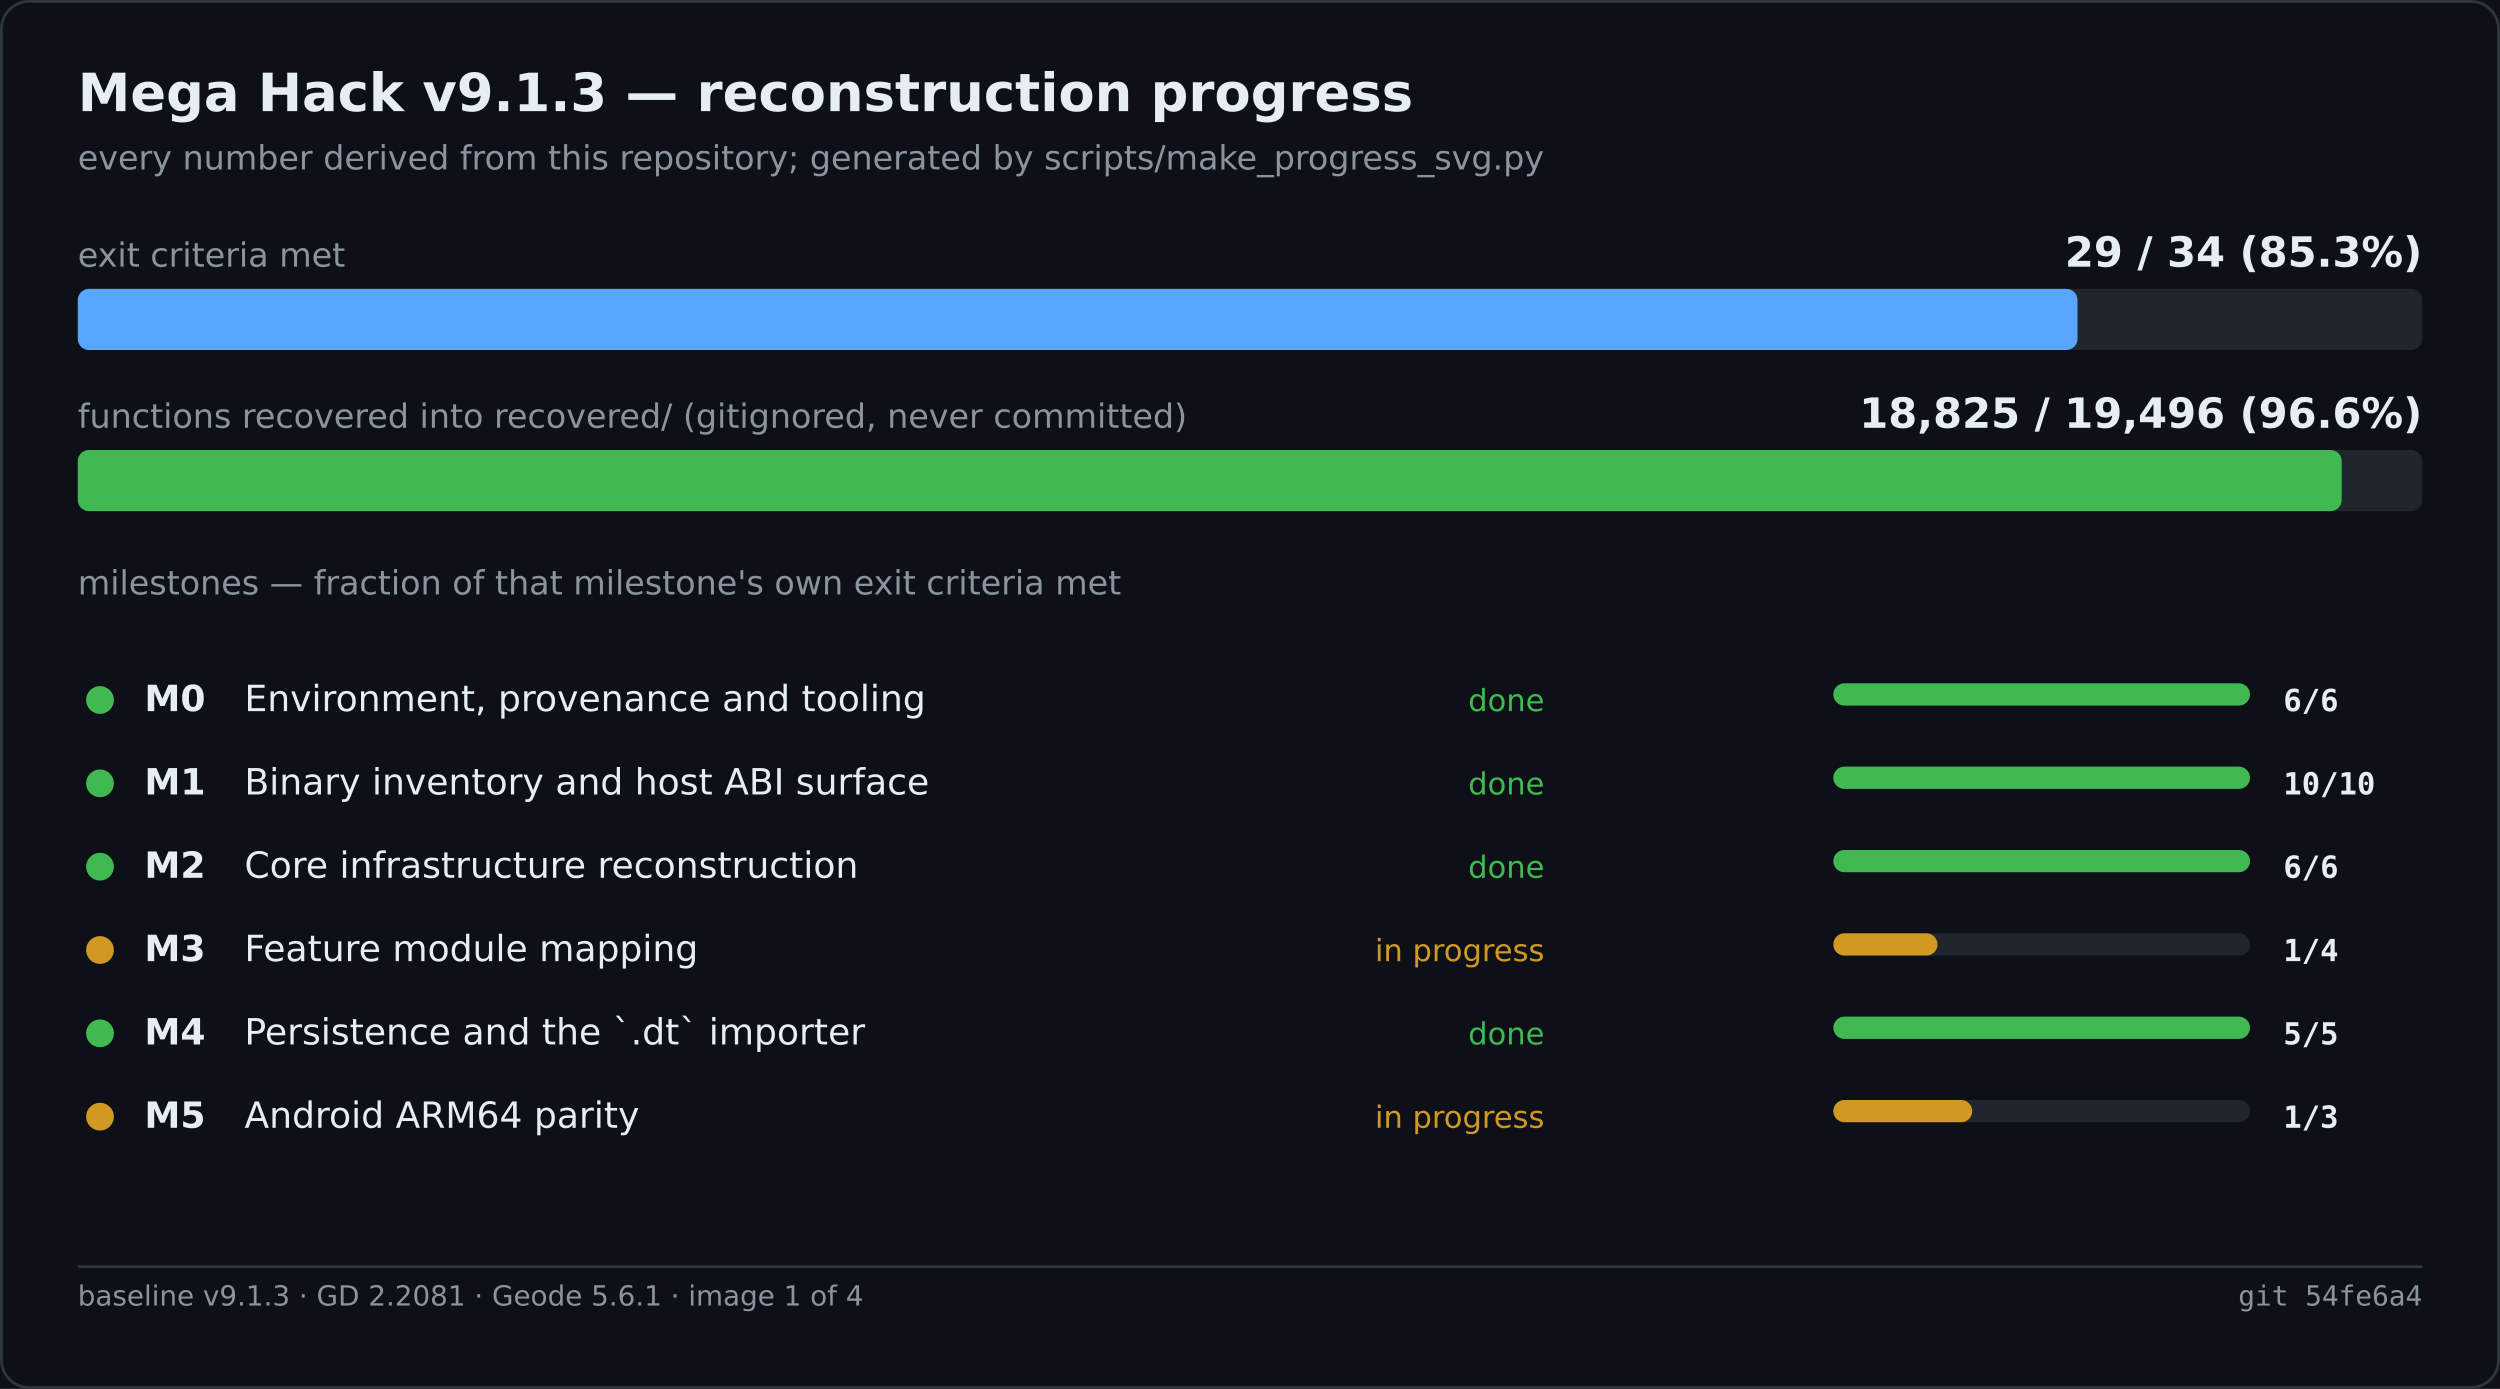
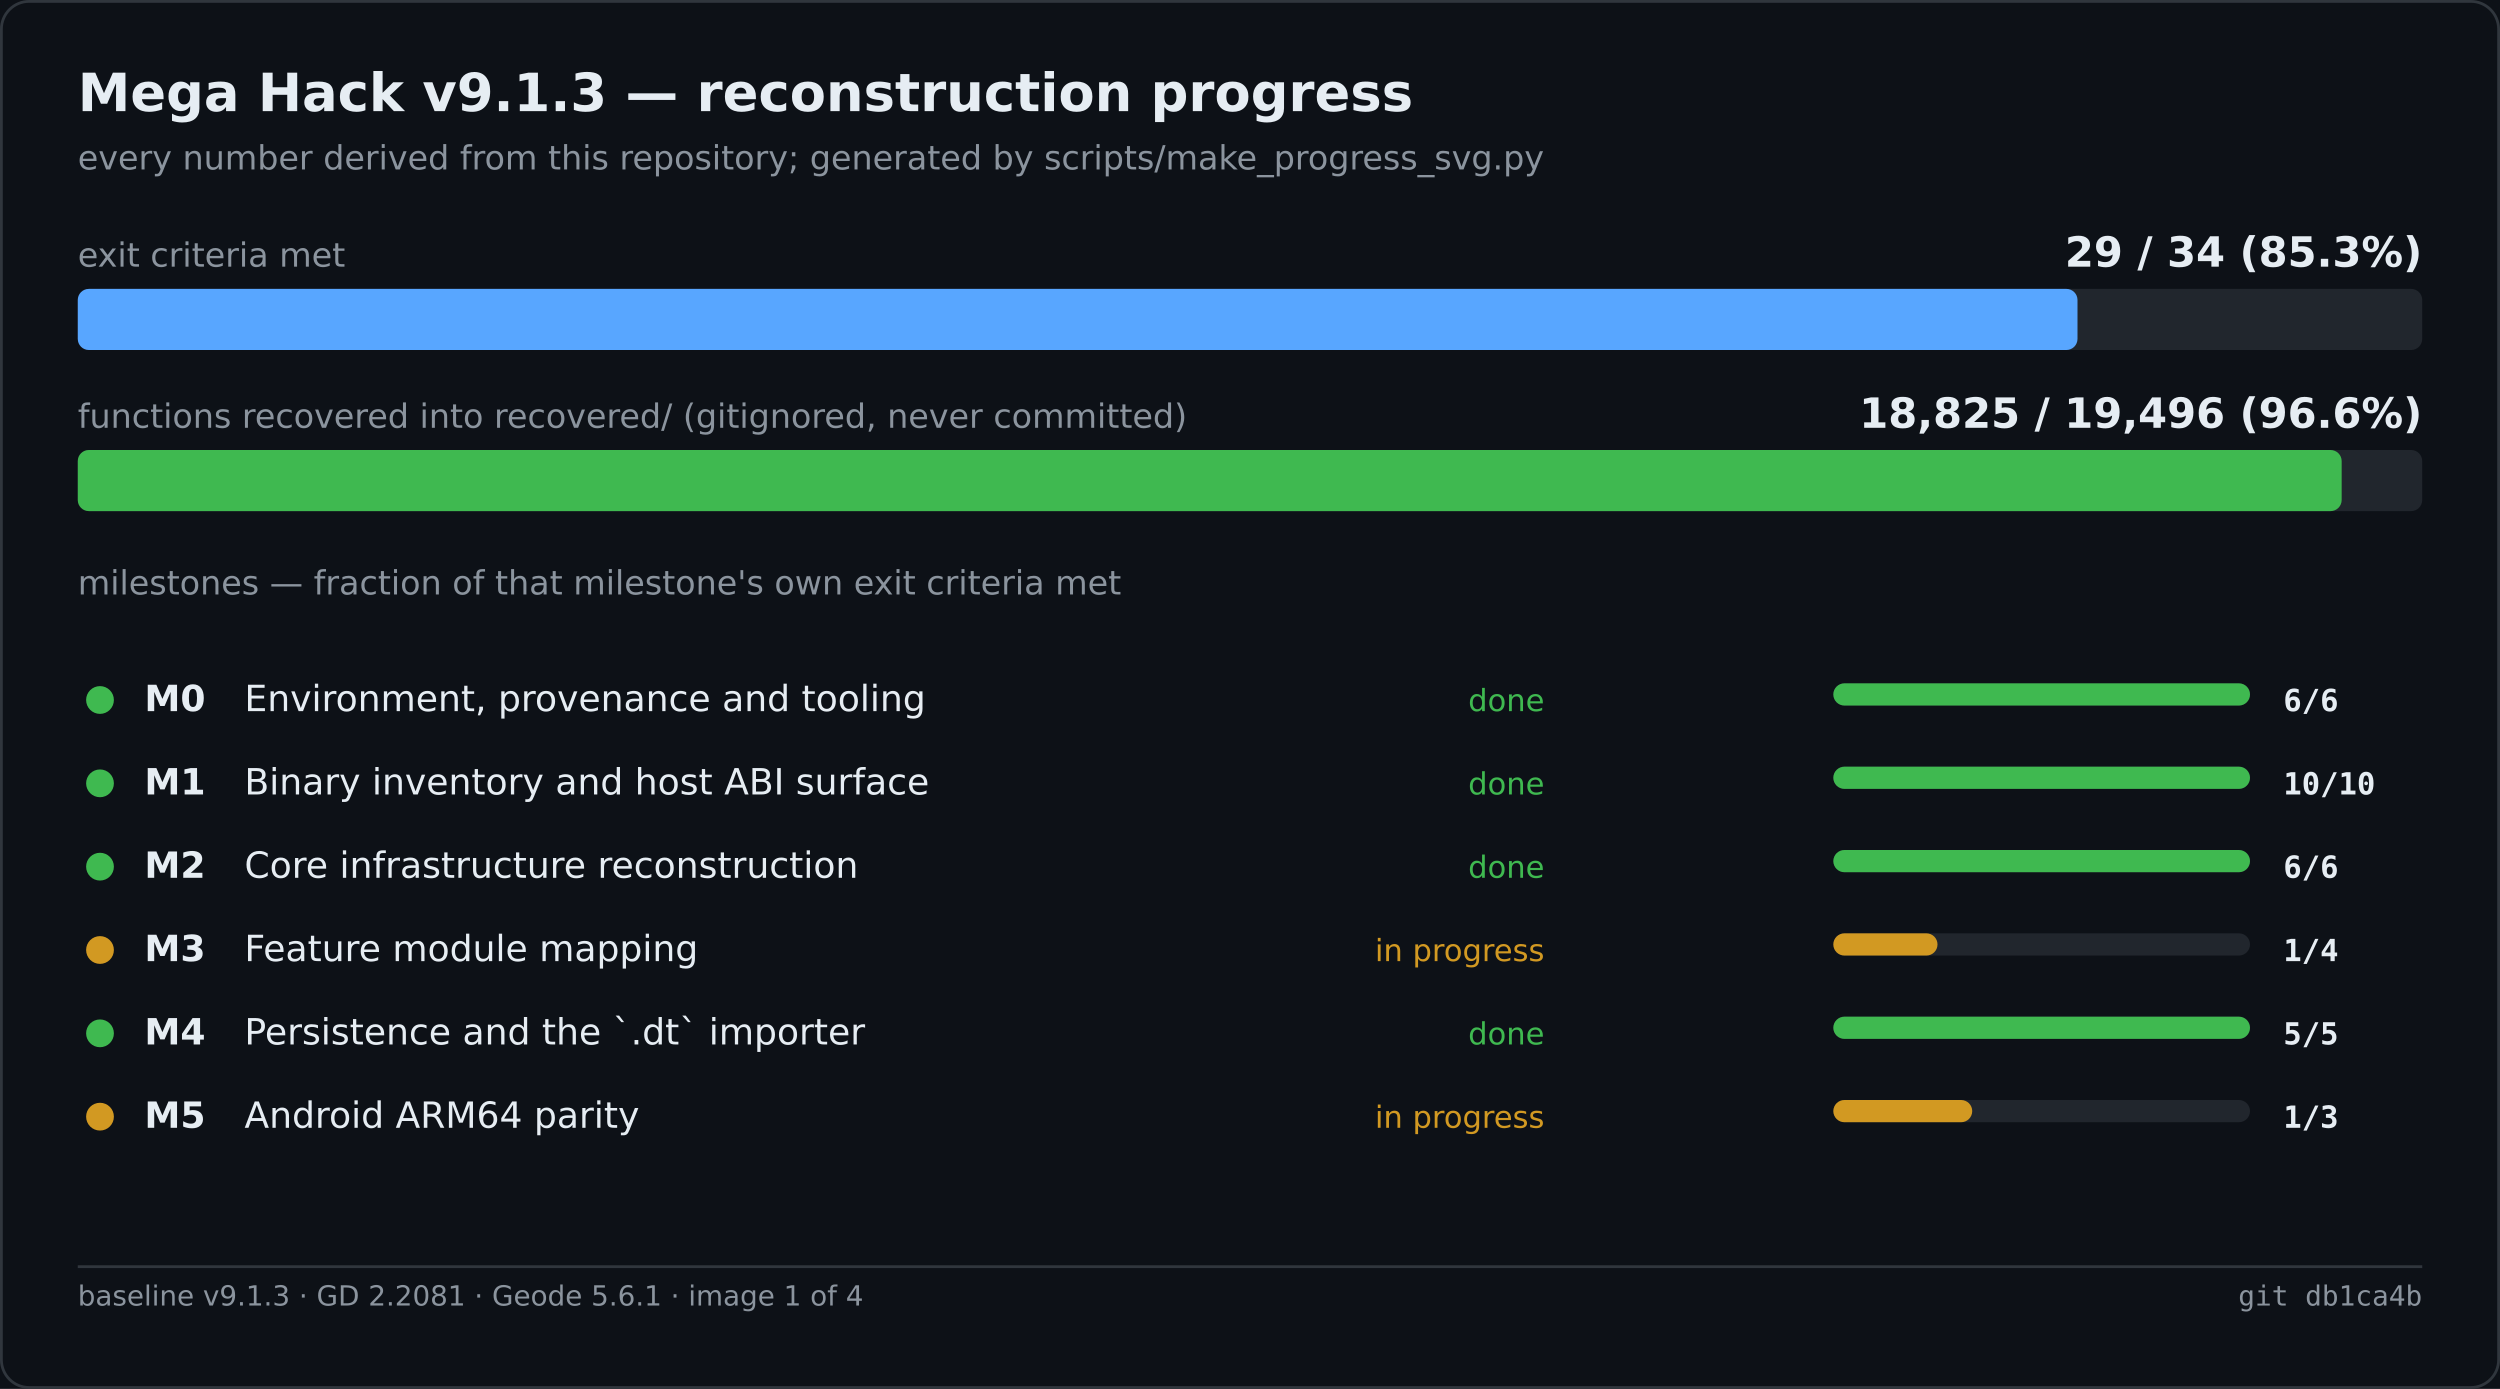
<svg xmlns="http://www.w3.org/2000/svg" width="900" height="500" viewBox="0 0 900 500" role="img" aria-label="Mega Hack v9.1.3 — reconstruction progress">
  <rect width="900" height="500" fill="#0d1117" />
  <rect x="0.5" y="0.5" width="899" height="499" fill="none" stroke="#30363d" rx="10" />
  <text x="28" y="40" font-family="Segoe UI,DejaVu Sans,Helvetica,sans-serif" font-size="19" font-weight="600" fill="#e6edf3">Mega Hack v9.1.3 — reconstruction progress</text>
  <text x="28" y="61" font-family="Segoe UI,DejaVu Sans,Helvetica,sans-serif" font-size="12" fill="#8b949e">every number derived from this repository; generated by scripts/make_progress_svg.py</text>
  <text x="28.0" y="96.0" font-family="Segoe UI,DejaVu Sans,Helvetica,sans-serif" font-size="12" fill="#8b949e">exit criteria met</text>
  <text x="872.0" y="96.0" font-family="Segoe UI,DejaVu Sans,Helvetica,sans-serif" font-size="15" fill="#e6edf3" font-weight="600" text-anchor="end">29 / 34   (85.3%)</text>
  <rect x="28.0" y="104.0" width="844.0" height="22.0" fill="#21262d" rx="4" />
  <rect x="28.0" y="104.0" width="719.9" height="22.0" fill="#58a6ff" rx="4" />
  <text x="28.0" y="154.0" font-family="Segoe UI,DejaVu Sans,Helvetica,sans-serif" font-size="12" fill="#8b949e">functions recovered into recovered/ (gitignored, never committed)</text>
  <text x="872.0" y="154.0" font-family="Segoe UI,DejaVu Sans,Helvetica,sans-serif" font-size="15" fill="#e6edf3" font-weight="600" text-anchor="end">18,825 / 19,496   (96.6%)</text>
  <rect x="28.0" y="162.0" width="844.0" height="22.0" fill="#21262d" rx="4" />
  <rect x="28.0" y="162.0" width="815.0" height="22.0" fill="#3fb950" rx="4" />
  <text x="28.0" y="214.0" font-family="Segoe UI,DejaVu Sans,Helvetica,sans-serif" font-size="12" fill="#8b949e">milestones — fraction of that milestone's own exit criteria met</text>
  <circle cx="36.0" cy="252.0" r="5" fill="#3fb950" />
  <text x="52.0" y="256.0" font-family="Segoe UI,DejaVu Sans,Helvetica,sans-serif" font-size="13" fill="#e6edf3" font-weight="600">M0</text>
  <text x="88.0" y="256.0" font-family="Segoe UI,DejaVu Sans,Helvetica,sans-serif" font-size="13" fill="#e6edf3">Environment, provenance and tooling</text>
  <text x="556.0" y="256.0" font-family="Segoe UI,DejaVu Sans,Helvetica,sans-serif" font-size="11" fill="#3fb950" text-anchor="end">done</text>
  <rect x="660.0" y="246.0" width="150.0" height="8.0" fill="#21262d" rx="4" />
  <rect x="660.0" y="246.0" width="150.0" height="8.0" fill="#3fb950" rx="4" />
  <text x="822.0" y="256.0" font-family="Cascadia Mono,Consolas,DejaVu Sans Mono,monospace" font-size="11" fill="#e6edf3" font-weight="600">6/6</text>
  <circle cx="36.0" cy="282.0" r="5" fill="#3fb950" />
  <text x="52.0" y="286.0" font-family="Segoe UI,DejaVu Sans,Helvetica,sans-serif" font-size="13" fill="#e6edf3" font-weight="600">M1</text>
  <text x="88.0" y="286.0" font-family="Segoe UI,DejaVu Sans,Helvetica,sans-serif" font-size="13" fill="#e6edf3">Binary inventory and host ABI surface</text>
  <text x="556.0" y="286.0" font-family="Segoe UI,DejaVu Sans,Helvetica,sans-serif" font-size="11" fill="#3fb950" text-anchor="end">done</text>
  <rect x="660.0" y="276.0" width="150.0" height="8.0" fill="#21262d" rx="4" />
  <rect x="660.0" y="276.0" width="150.0" height="8.0" fill="#3fb950" rx="4" />
  <text x="822.0" y="286.0" font-family="Cascadia Mono,Consolas,DejaVu Sans Mono,monospace" font-size="11" fill="#e6edf3" font-weight="600">10/10</text>
  <circle cx="36.0" cy="312.0" r="5" fill="#3fb950" />
  <text x="52.0" y="316.0" font-family="Segoe UI,DejaVu Sans,Helvetica,sans-serif" font-size="13" fill="#e6edf3" font-weight="600">M2</text>
  <text x="88.0" y="316.0" font-family="Segoe UI,DejaVu Sans,Helvetica,sans-serif" font-size="13" fill="#e6edf3">Core infrastructure reconstruction</text>
  <text x="556.0" y="316.0" font-family="Segoe UI,DejaVu Sans,Helvetica,sans-serif" font-size="11" fill="#3fb950" text-anchor="end">done</text>
  <rect x="660.0" y="306.0" width="150.0" height="8.0" fill="#21262d" rx="4" />
  <rect x="660.0" y="306.0" width="150.0" height="8.0" fill="#3fb950" rx="4" />
  <text x="822.0" y="316.0" font-family="Cascadia Mono,Consolas,DejaVu Sans Mono,monospace" font-size="11" fill="#e6edf3" font-weight="600">6/6</text>
  <circle cx="36.0" cy="342.0" r="5" fill="#d29922" />
  <text x="52.0" y="346.0" font-family="Segoe UI,DejaVu Sans,Helvetica,sans-serif" font-size="13" fill="#e6edf3" font-weight="600">M3</text>
  <text x="88.0" y="346.0" font-family="Segoe UI,DejaVu Sans,Helvetica,sans-serif" font-size="13" fill="#e6edf3">Feature module mapping</text>
  <text x="556.0" y="346.0" font-family="Segoe UI,DejaVu Sans,Helvetica,sans-serif" font-size="11" fill="#d29922" text-anchor="end">in progress</text>
  <rect x="660.0" y="336.0" width="150.0" height="8.0" fill="#21262d" rx="4" />
  <rect x="660.0" y="336.0" width="37.5" height="8.0" fill="#d29922" rx="4" />
  <text x="822.0" y="346.0" font-family="Cascadia Mono,Consolas,DejaVu Sans Mono,monospace" font-size="11" fill="#e6edf3" font-weight="600">1/4</text>
  <circle cx="36.0" cy="372.0" r="5" fill="#3fb950" />
  <text x="52.0" y="376.0" font-family="Segoe UI,DejaVu Sans,Helvetica,sans-serif" font-size="13" fill="#e6edf3" font-weight="600">M4</text>
  <text x="88.0" y="376.0" font-family="Segoe UI,DejaVu Sans,Helvetica,sans-serif" font-size="13" fill="#e6edf3">Persistence and the `.dt` importer</text>
  <text x="556.0" y="376.0" font-family="Segoe UI,DejaVu Sans,Helvetica,sans-serif" font-size="11" fill="#3fb950" text-anchor="end">done</text>
  <rect x="660.0" y="366.0" width="150.0" height="8.0" fill="#21262d" rx="4" />
  <rect x="660.0" y="366.0" width="150.0" height="8.0" fill="#3fb950" rx="4" />
  <text x="822.0" y="376.0" font-family="Cascadia Mono,Consolas,DejaVu Sans Mono,monospace" font-size="11" fill="#e6edf3" font-weight="600">5/5</text>
  <circle cx="36.0" cy="402.0" r="5" fill="#d29922" />
  <text x="52.0" y="406.0" font-family="Segoe UI,DejaVu Sans,Helvetica,sans-serif" font-size="13" fill="#e6edf3" font-weight="600">M5</text>
  <text x="88.0" y="406.0" font-family="Segoe UI,DejaVu Sans,Helvetica,sans-serif" font-size="13" fill="#e6edf3">Android ARM64 parity</text>
  <text x="556.0" y="406.0" font-family="Segoe UI,DejaVu Sans,Helvetica,sans-serif" font-size="11" fill="#d29922" text-anchor="end">in progress</text>
  <rect x="660.0" y="396.0" width="150.0" height="8.0" fill="#21262d" rx="4" />
  <rect x="660.0" y="396.0" width="50.0" height="8.0" fill="#d29922" rx="4" />
  <text x="822.0" y="406.0" font-family="Cascadia Mono,Consolas,DejaVu Sans Mono,monospace" font-size="11" fill="#e6edf3" font-weight="600">1/3</text>
  <line x1="28.0" y1="456.0" x2="872.0" y2="456.0" stroke="#30363d" stroke-width="1" />
  <text x="28.0" y="470.0" font-family="Segoe UI,DejaVu Sans,Helvetica,sans-serif" font-size="10" fill="#8b949e">baseline v9.1.3 · GD 2.2081 · Geode 5.6.1 · image 1 of 4</text>
-   <text x="872.0" y="470.0" font-family="Cascadia Mono,Consolas,DejaVu Sans Mono,monospace" font-size="10" fill="#8b949e" text-anchor="end">git 54fe6a4</text>
+   <text x="872.0" y="470.0" font-family="Cascadia Mono,Consolas,DejaVu Sans Mono,monospace" font-size="10" fill="#8b949e" text-anchor="end">git db1ca4b</text>
</svg>
